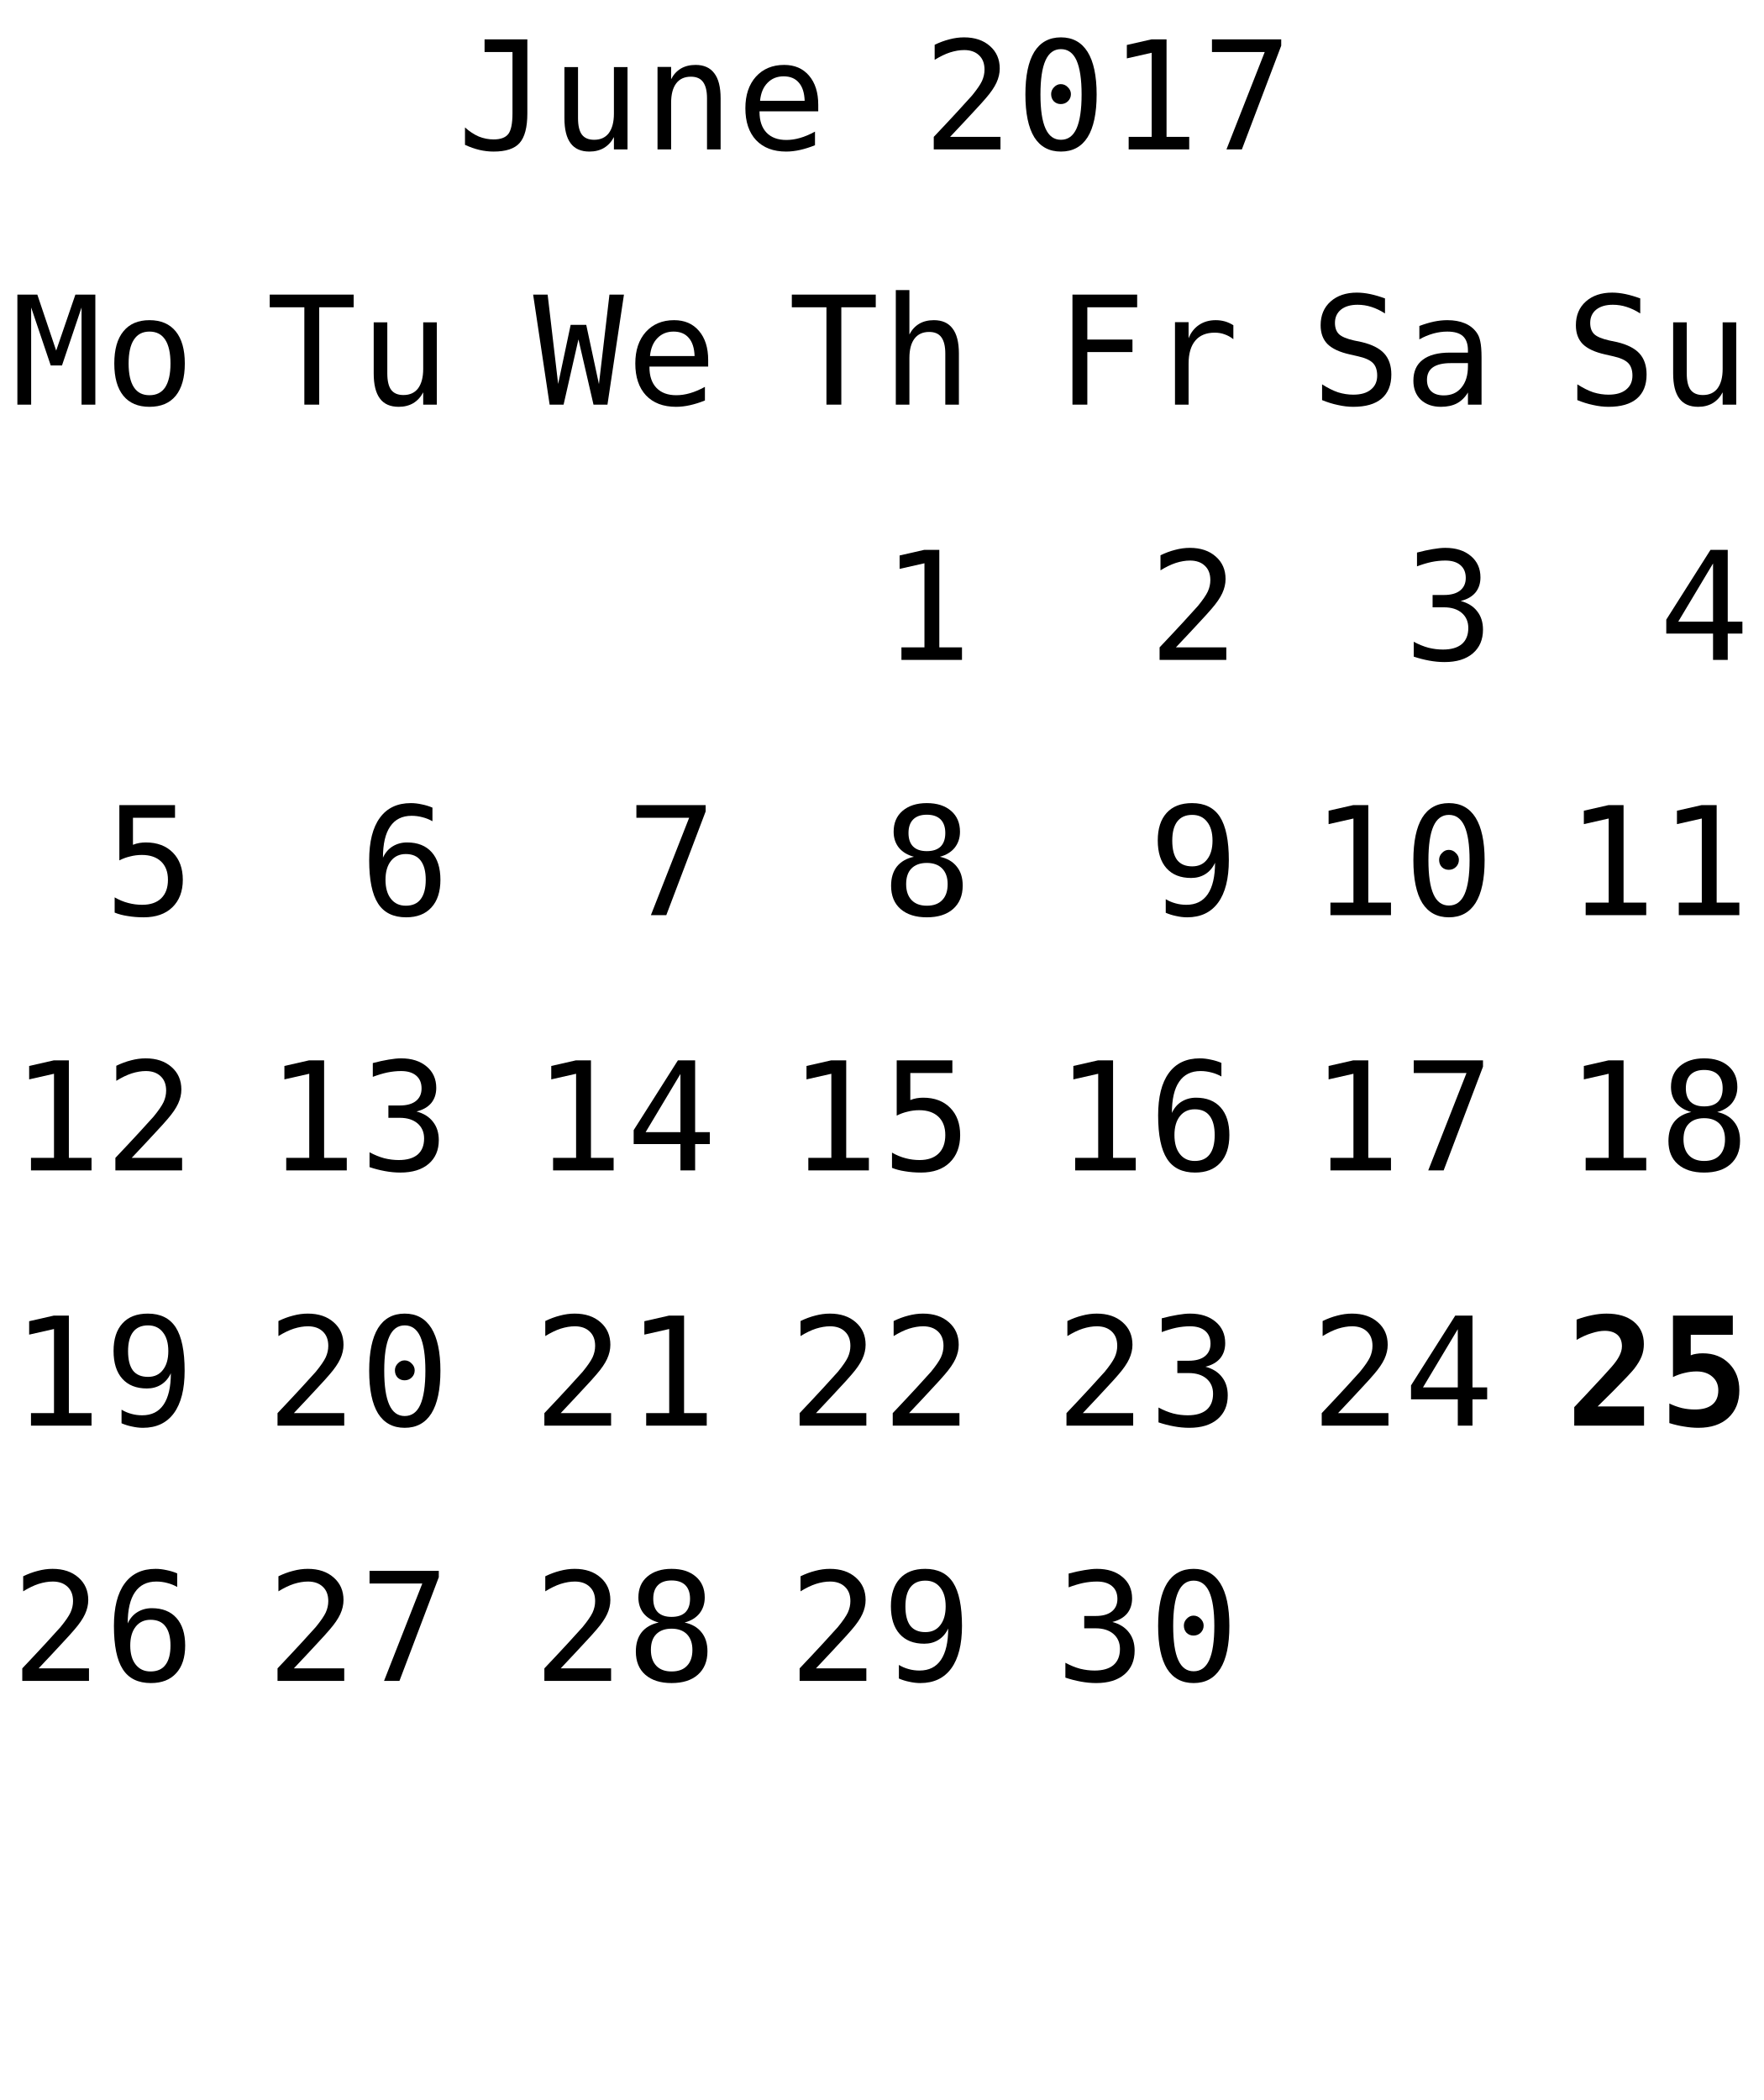
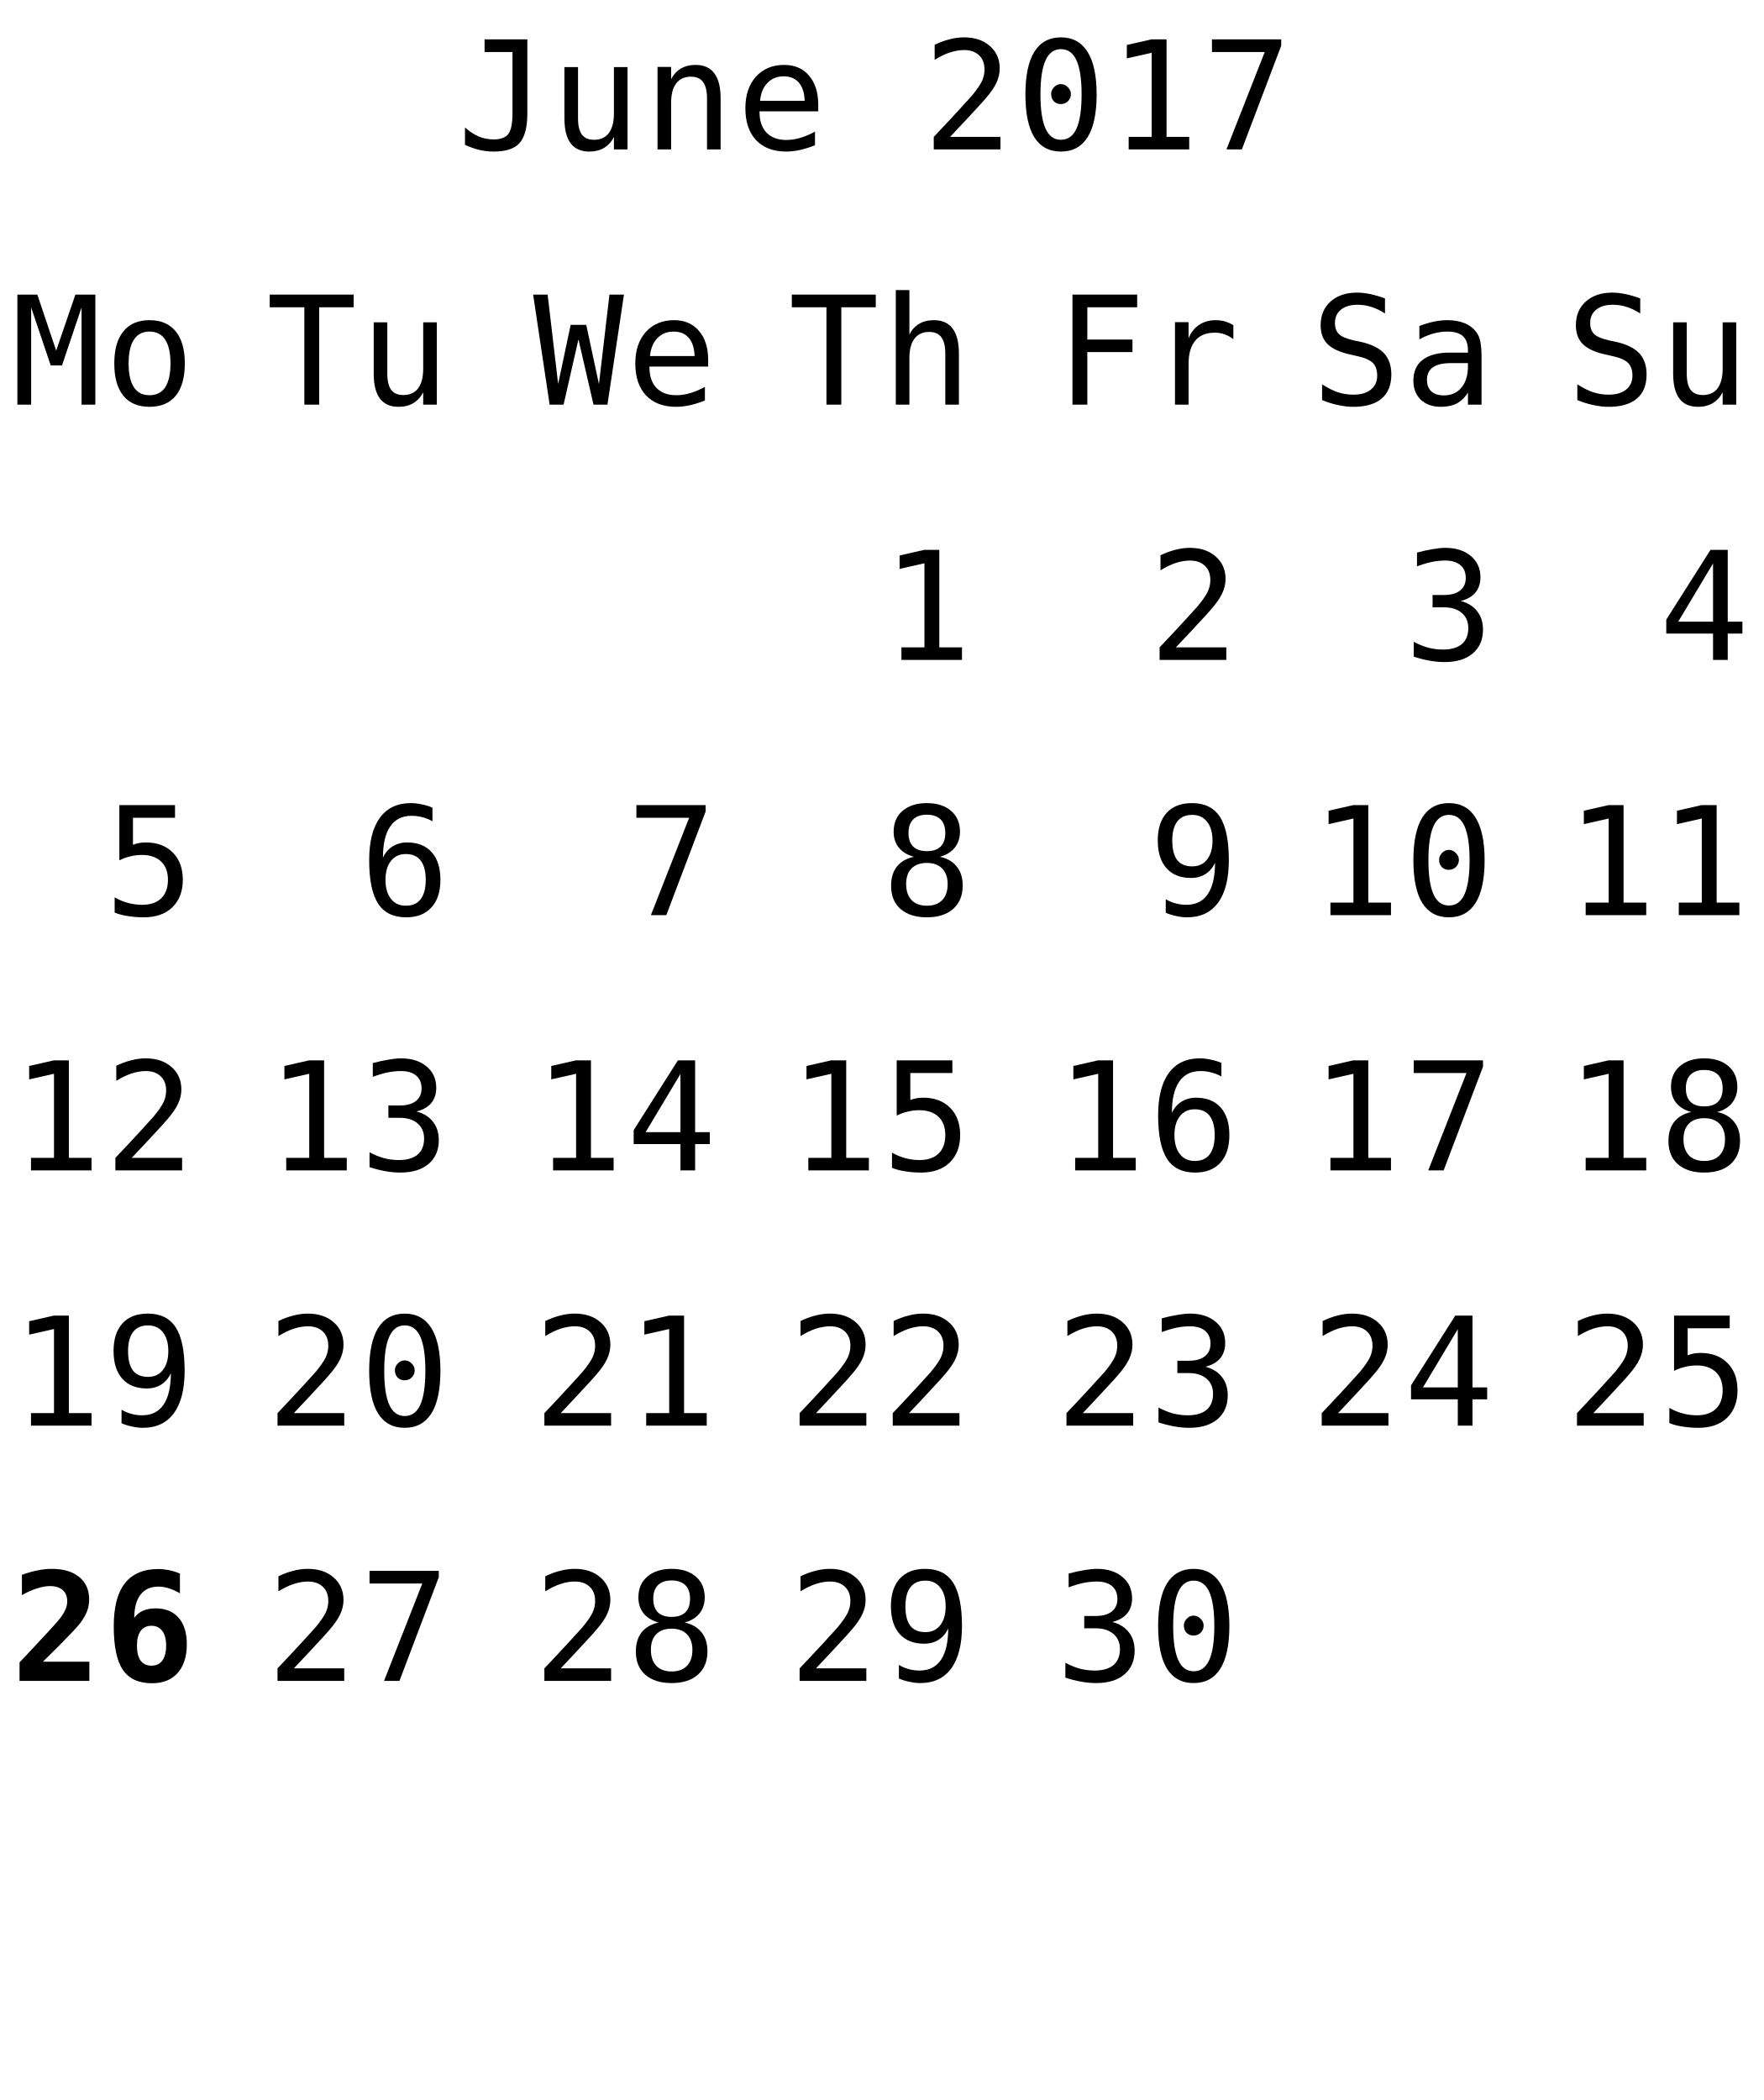
<svg xmlns="http://www.w3.org/2000/svg" xmlns:xlink="http://www.w3.org/1999/xlink" width="152pt" height="181pt" viewBox="0 0 152 181" version="1.1">
  <defs>
    <g>
      <symbol overflow="visible" id="glyph0-0">
        <path style="stroke:none;" d="M 0.656 2.297 L 0.656 -9.172 L 7.156 -9.172 L 7.156 2.297 Z M 1.391 1.578 L 6.438 1.578 L 6.438 -8.438 L 1.391 -8.438 Z M 1.391 1.578 " />
      </symbol>
      <symbol overflow="visible" id="glyph0-1">
        <path style="stroke:none;" d="M 0.688 -0.391 L 0.688 -1.891 C 1.07 -1.547 1.469 -1.285 1.875 -1.109 C 2.289 -0.941 2.719 -0.859 3.156 -0.859 C 3.758 -0.859 4.18 -1.016 4.422 -1.328 C 4.66 -1.641 4.781 -2.227 4.781 -3.094 L 4.781 -8.391 L 2.375 -8.391 L 2.375 -9.484 L 6.062 -9.484 L 6.062 -3.094 C 6.062 -1.895 5.836 -1.047 5.391 -0.547 C 4.953 -0.055 4.207 0.188 3.156 0.188 C 2.75 0.188 2.344 0.141 1.938 0.047 C 1.539 -0.047 1.125 -0.191 0.688 -0.391 Z M 0.688 -0.391 " />
      </symbol>
      <symbol overflow="visible" id="glyph0-2">
        <path style="stroke:none;" d="M 1.234 -2.688 L 1.234 -7.094 L 2.406 -7.094 L 2.406 -2.688 C 2.406 -2.051 2.516 -1.582 2.734 -1.281 C 2.961 -0.977 3.316 -0.828 3.797 -0.828 C 4.348 -0.828 4.77 -1.02 5.062 -1.406 C 5.352 -1.801 5.5 -2.359 5.5 -3.078 L 5.5 -7.094 L 6.672 -7.094 L 6.672 0 L 5.5 0 L 5.5 -1.062 C 5.289 -0.656 5.004 -0.344 4.641 -0.125 C 4.285 0.082 3.867 0.188 3.391 0.188 C 2.66 0.188 2.117 -0.051 1.766 -0.531 C 1.41 -1.008 1.234 -1.727 1.234 -2.688 Z M 1.234 -2.688 " />
      </symbol>
      <symbol overflow="visible" id="glyph0-3">
        <path style="stroke:none;" d="M 6.672 -4.406 L 6.672 0 L 5.5 0 L 5.5 -4.406 C 5.5 -5.039 5.383 -5.508 5.156 -5.812 C 4.938 -6.113 4.586 -6.266 4.109 -6.266 C 3.555 -6.266 3.133 -6.07 2.844 -5.688 C 2.551 -5.301 2.406 -4.742 2.406 -4.016 L 2.406 0 L 1.234 0 L 1.234 -7.109 L 2.406 -7.109 L 2.406 -6.047 C 2.613 -6.453 2.895 -6.758 3.25 -6.969 C 3.602 -7.176 4.023 -7.281 4.516 -7.281 C 5.234 -7.281 5.77 -7.039 6.125 -6.562 C 6.488 -6.094 6.672 -5.375 6.672 -4.406 Z M 6.672 -4.406 " />
      </symbol>
      <symbol overflow="visible" id="glyph0-4">
        <path style="stroke:none;" d="M 7.062 -3.844 L 7.062 -3.281 L 2 -3.281 L 2 -3.234 C 2 -2.461 2.203 -1.863 2.609 -1.438 C 3.016 -1.02 3.582 -0.812 4.312 -0.812 C 4.688 -0.812 5.078 -0.867 5.484 -0.984 C 5.891 -1.098 6.32 -1.281 6.781 -1.531 L 6.781 -0.359 C 6.344 -0.18 5.914 -0.047 5.5 0.047 C 5.082 0.141 4.68 0.188 4.297 0.188 C 3.191 0.188 2.328 -0.141 1.703 -0.797 C 1.086 -1.461 0.781 -2.379 0.781 -3.547 C 0.781 -4.68 1.082 -5.586 1.688 -6.266 C 2.301 -6.941 3.113 -7.281 4.125 -7.281 C 5.031 -7.281 5.742 -6.973 6.266 -6.359 C 6.797 -5.742 7.062 -4.906 7.062 -3.844 Z M 5.891 -4.188 C 5.867 -4.875 5.703 -5.395 5.391 -5.75 C 5.086 -6.113 4.648 -6.297 4.078 -6.297 C 3.516 -6.297 3.051 -6.109 2.688 -5.734 C 2.32 -5.359 2.109 -4.844 2.047 -4.188 Z M 5.891 -4.188 " />
      </symbol>
      <symbol overflow="visible" id="glyph0-5">
        <path style="stroke:none;" d="" />
      </symbol>
      <symbol overflow="visible" id="glyph0-6">
        <path style="stroke:none;" d="M 2.375 -1.078 L 6.719 -1.078 L 6.719 0 L 0.969 0 L 0.969 -1.078 C 1.758 -1.91 2.445 -2.645 3.031 -3.281 C 3.625 -3.926 4.035 -4.379 4.266 -4.641 C 4.691 -5.16 4.977 -5.578 5.125 -5.891 C 5.27 -6.211 5.344 -6.539 5.344 -6.875 C 5.344 -7.406 5.188 -7.816 4.875 -8.109 C 4.562 -8.41 4.133 -8.562 3.594 -8.562 C 3.207 -8.562 2.801 -8.492 2.375 -8.359 C 1.957 -8.223 1.516 -8.008 1.047 -7.719 L 1.047 -9.016 C 1.473 -9.223 1.895 -9.379 2.312 -9.484 C 2.738 -9.598 3.16 -9.656 3.578 -9.656 C 4.504 -9.656 5.25 -9.406 5.812 -8.906 C 6.375 -8.414 6.656 -7.77 6.656 -6.969 C 6.656 -6.562 6.562 -6.156 6.375 -5.75 C 6.188 -5.344 5.879 -4.895 5.453 -4.406 C 5.223 -4.133 4.879 -3.754 4.422 -3.266 C 3.973 -2.773 3.289 -2.047 2.375 -1.078 Z M 2.375 -1.078 " />
      </symbol>
      <symbol overflow="visible" id="glyph0-7">
        <path style="stroke:none;" d="M 3.062 -4.766 C 3.062 -4.992 3.145 -5.191 3.312 -5.359 C 3.477 -5.535 3.672 -5.625 3.891 -5.625 C 4.129 -5.625 4.332 -5.535 4.5 -5.359 C 4.676 -5.191 4.766 -4.992 4.766 -4.766 C 4.766 -4.523 4.68 -4.32 4.516 -4.156 C 4.348 -3.988 4.141 -3.906 3.891 -3.906 C 3.66 -3.906 3.461 -3.984 3.297 -4.141 C 3.141 -4.305 3.062 -4.516 3.062 -4.766 Z M 3.906 -8.641 C 3.312 -8.641 2.867 -8.316 2.578 -7.672 C 2.285 -7.023 2.141 -6.047 2.141 -4.734 C 2.141 -3.422 2.285 -2.441 2.578 -1.797 C 2.867 -1.148 3.312 -0.828 3.906 -0.828 C 4.508 -0.828 4.957 -1.148 5.25 -1.797 C 5.539 -2.441 5.688 -3.422 5.688 -4.734 C 5.688 -6.047 5.539 -7.023 5.25 -7.672 C 4.957 -8.316 4.508 -8.641 3.906 -8.641 Z M 3.906 -9.656 C 4.914 -9.656 5.68 -9.238 6.203 -8.406 C 6.723 -7.57 6.984 -6.348 6.984 -4.734 C 6.984 -3.109 6.723 -1.879 6.203 -1.047 C 5.68 -0.223 4.914 0.188 3.906 0.188 C 2.895 0.188 2.129 -0.223 1.609 -1.047 C 1.098 -1.879 0.844 -3.109 0.844 -4.734 C 0.844 -6.348 1.098 -7.57 1.609 -8.406 C 2.129 -9.238 2.895 -9.656 3.906 -9.656 Z M 3.906 -9.656 " />
      </symbol>
      <symbol overflow="visible" id="glyph0-8">
        <path style="stroke:none;" d="M 1.719 -1.078 L 3.703 -1.078 L 3.703 -8.328 L 1.562 -7.844 L 1.562 -9 L 3.688 -9.484 L 4.984 -9.484 L 4.984 -1.078 L 6.938 -1.078 L 6.938 0 L 1.719 0 Z M 1.719 -1.078 " />
      </symbol>
      <symbol overflow="visible" id="glyph0-9">
        <path style="stroke:none;" d="M 0.875 -9.484 L 6.844 -9.484 L 6.844 -8.938 L 3.453 0 L 2.125 0 L 5.422 -8.391 L 0.875 -8.391 Z M 0.875 -9.484 " />
      </symbol>
      <symbol overflow="visible" id="glyph0-10">
        <path style="stroke:none;" d="M 0.297 -9.484 L 7.531 -9.484 L 7.531 -8.391 L 4.562 -8.391 L 4.562 0 L 3.281 0 L 3.281 -8.391 L 0.297 -8.391 Z M 0.297 -9.484 " />
      </symbol>
      <symbol overflow="visible" id="glyph0-11">
        <path style="stroke:none;" d="M 6.672 -4.406 L 6.672 0 L 5.5 0 L 5.5 -4.406 C 5.5 -5.039 5.383 -5.508 5.156 -5.812 C 4.938 -6.113 4.586 -6.266 4.109 -6.266 C 3.555 -6.266 3.133 -6.07 2.844 -5.688 C 2.551 -5.301 2.406 -4.742 2.406 -4.016 L 2.406 0 L 1.234 0 L 1.234 -9.875 L 2.406 -9.875 L 2.406 -6.047 C 2.613 -6.453 2.895 -6.758 3.25 -6.969 C 3.602 -7.176 4.023 -7.281 4.516 -7.281 C 5.234 -7.281 5.77 -7.039 6.125 -6.562 C 6.488 -6.094 6.672 -5.375 6.672 -4.406 Z M 6.672 -4.406 " />
      </symbol>
      <symbol overflow="visible" id="glyph0-12">
        <path style="stroke:none;" d="M 1.484 -9.484 L 7.062 -9.484 L 7.062 -8.391 L 2.766 -8.391 L 2.766 -5.609 L 6.656 -5.609 L 6.656 -4.531 L 2.766 -4.531 L 2.766 0 L 1.484 0 Z M 1.484 -9.484 " />
      </symbol>
      <symbol overflow="visible" id="glyph0-13">
        <path style="stroke:none;" d="M 7.328 -5.641 C 7.078 -5.836 6.82 -5.977 6.562 -6.062 C 6.312 -6.156 6.031 -6.203 5.719 -6.203 C 4.988 -6.203 4.43 -5.973 4.047 -5.516 C 3.66 -5.055 3.469 -4.395 3.469 -3.531 L 3.469 0 L 2.297 0 L 2.297 -7.109 L 3.469 -7.109 L 3.469 -5.719 C 3.664 -6.219 3.969 -6.602 4.375 -6.875 C 4.781 -7.145 5.258 -7.281 5.812 -7.281 C 6.094 -7.281 6.359 -7.242 6.609 -7.172 C 6.859 -7.098 7.098 -6.988 7.328 -6.844 Z M 7.328 -5.641 " />
      </symbol>
      <symbol overflow="visible" id="glyph0-14">
        <path style="stroke:none;" d="M 6.422 -9.156 L 6.422 -7.859 C 6.035 -8.109 5.645 -8.297 5.25 -8.422 C 4.863 -8.547 4.469 -8.609 4.062 -8.609 C 3.457 -8.609 2.977 -8.469 2.625 -8.188 C 2.281 -7.906 2.109 -7.523 2.109 -7.047 C 2.109 -6.629 2.223 -6.305 2.453 -6.078 C 2.68 -5.859 3.113 -5.676 3.75 -5.531 L 4.422 -5.391 C 5.305 -5.18 5.953 -4.852 6.359 -4.406 C 6.766 -3.957 6.969 -3.352 6.969 -2.594 C 6.969 -1.688 6.688 -0.992 6.125 -0.516 C 5.57 -0.047 4.758 0.188 3.688 0.188 C 3.25 0.188 2.805 0.133 2.359 0.031 C 1.91 -0.062 1.457 -0.203 1 -0.391 L 1 -1.75 C 1.488 -1.438 1.945 -1.207 2.375 -1.062 C 2.812 -0.926 3.25 -0.859 3.688 -0.859 C 4.344 -0.859 4.848 -1.004 5.203 -1.297 C 5.566 -1.586 5.75 -1.988 5.75 -2.5 C 5.75 -2.977 5.625 -3.344 5.375 -3.594 C 5.125 -3.844 4.691 -4.035 4.078 -4.172 L 3.391 -4.328 C 2.516 -4.523 1.875 -4.82 1.469 -5.219 C 1.07 -5.625 0.875 -6.164 0.875 -6.844 C 0.875 -7.695 1.16 -8.379 1.734 -8.891 C 2.305 -9.398 3.062 -9.656 4 -9.656 C 4.363 -9.656 4.742 -9.613 5.141 -9.531 C 5.547 -9.445 5.973 -9.32 6.422 -9.156 Z M 6.422 -9.156 " />
      </symbol>
      <symbol overflow="visible" id="glyph0-15">
        <path style="stroke:none;" d="M 4.453 -3.578 L 4.062 -3.578 C 3.383 -3.578 2.875 -3.457 2.531 -3.219 C 2.188 -2.977 2.016 -2.617 2.016 -2.141 C 2.016 -1.711 2.141 -1.379 2.391 -1.141 C 2.648 -0.91 3.008 -0.797 3.469 -0.797 C 4.113 -0.797 4.617 -1.02 4.984 -1.469 C 5.359 -1.914 5.547 -2.531 5.547 -3.312 L 5.547 -3.578 Z M 6.719 -4.062 L 6.719 0 L 5.547 0 L 5.547 -1.047 C 5.297 -0.629 4.977 -0.316 4.594 -0.109 C 4.219 0.086 3.758 0.188 3.219 0.188 C 2.5 0.188 1.922 -0.016 1.484 -0.422 C 1.055 -0.836 0.844 -1.383 0.844 -2.062 C 0.844 -2.852 1.109 -3.453 1.641 -3.859 C 2.172 -4.273 2.953 -4.484 3.984 -4.484 L 5.547 -4.484 L 5.547 -4.672 C 5.547 -5.234 5.398 -5.645 5.109 -5.906 C 4.828 -6.164 4.379 -6.297 3.766 -6.297 C 3.359 -6.297 2.953 -6.238 2.547 -6.125 C 2.141 -6.008 1.742 -5.844 1.359 -5.625 L 1.359 -6.781 C 1.797 -6.945 2.211 -7.07 2.609 -7.156 C 3.004 -7.238 3.391 -7.281 3.766 -7.281 C 4.348 -7.281 4.848 -7.191 5.266 -7.016 C 5.68 -6.848 6.02 -6.586 6.281 -6.234 C 6.438 -6.023 6.547 -5.766 6.609 -5.453 C 6.68 -5.141 6.719 -4.676 6.719 -4.062 Z M 6.719 -4.062 " />
      </symbol>
      <symbol overflow="visible" id="glyph0-16">
        <path style="stroke:none;" d="M 4.922 -5.078 C 5.547 -4.91 6.02 -4.613 6.344 -4.188 C 6.676 -3.77 6.844 -3.242 6.844 -2.609 C 6.844 -1.742 6.551 -1.062 5.969 -0.562 C 5.383 -0.062 4.57 0.188 3.531 0.188 C 3.094 0.188 2.648 0.145 2.203 0.062 C 1.754 -0.02 1.312 -0.133 0.875 -0.281 L 0.875 -1.562 C 1.301 -1.332 1.723 -1.16 2.141 -1.047 C 2.566 -0.941 2.984 -0.891 3.391 -0.891 C 4.098 -0.891 4.641 -1.047 5.016 -1.359 C 5.391 -1.68 5.578 -2.145 5.578 -2.75 C 5.578 -3.289 5.391 -3.723 5.016 -4.047 C 4.641 -4.367 4.129 -4.531 3.484 -4.531 L 2.5 -4.531 L 2.5 -5.594 L 3.484 -5.594 C 4.078 -5.594 4.535 -5.719 4.859 -5.969 C 5.191 -6.227 5.359 -6.594 5.359 -7.062 C 5.359 -7.539 5.203 -7.91 4.891 -8.172 C 4.586 -8.43 4.156 -8.562 3.594 -8.562 C 3.207 -8.562 2.812 -8.52 2.406 -8.438 C 2.008 -8.352 1.594 -8.227 1.156 -8.062 L 1.156 -9.25 C 1.664 -9.383 2.117 -9.484 2.516 -9.547 C 2.922 -9.617 3.281 -9.656 3.594 -9.656 C 4.508 -9.656 5.242 -9.422 5.797 -8.953 C 6.348 -8.492 6.625 -7.879 6.625 -7.109 C 6.625 -6.586 6.477 -6.148 6.188 -5.797 C 5.895 -5.453 5.473 -5.211 4.922 -5.078 Z M 4.922 -5.078 " />
      </symbol>
      <symbol overflow="visible" id="glyph0-17">
        <path style="stroke:none;" d="M 4.672 -8.312 L 1.672 -3.297 L 4.672 -3.297 Z M 4.453 -9.484 L 5.938 -9.484 L 5.938 -3.297 L 7.203 -3.297 L 7.203 -2.266 L 5.938 -2.266 L 5.938 0 L 4.672 0 L 4.672 -2.266 L 0.641 -2.266 L 0.641 -3.469 Z M 4.453 -9.484 " />
      </symbol>
      <symbol overflow="visible" id="glyph0-18">
        <path style="stroke:none;" d="M 0.547 -9.484 L 2.266 -9.484 L 3.891 -4.656 L 5.547 -9.484 L 7.266 -9.484 L 7.266 0 L 6.078 0 L 6.078 -8.375 L 4.391 -3.375 L 3.422 -3.375 L 1.734 -8.375 L 1.734 0 L 0.547 0 Z M 0.547 -9.484 " />
      </symbol>
      <symbol overflow="visible" id="glyph0-19">
        <path style="stroke:none;" d="M 3.906 -6.297 C 3.312 -6.297 2.863 -6.062 2.562 -5.594 C 2.258 -5.133 2.109 -4.453 2.109 -3.547 C 2.109 -2.648 2.258 -1.969 2.562 -1.5 C 2.863 -1.039 3.312 -0.812 3.906 -0.812 C 4.508 -0.812 4.961 -1.039 5.266 -1.5 C 5.566 -1.969 5.719 -2.648 5.719 -3.547 C 5.719 -4.453 5.566 -5.133 5.266 -5.594 C 4.961 -6.062 4.508 -6.297 3.906 -6.297 Z M 3.906 -7.281 C 4.895 -7.281 5.648 -6.957 6.172 -6.312 C 6.691 -5.676 6.953 -4.754 6.953 -3.547 C 6.953 -2.336 6.691 -1.41 6.172 -0.766 C 5.648 -0.129 4.895 0.188 3.906 0.188 C 2.926 0.188 2.176 -0.129 1.656 -0.766 C 1.133 -1.41 0.875 -2.336 0.875 -3.547 C 0.875 -4.754 1.133 -5.676 1.656 -6.312 C 2.176 -6.957 2.926 -7.281 3.906 -7.281 Z M 3.906 -7.281 " />
      </symbol>
      <symbol overflow="visible" id="glyph0-20">
        <path style="stroke:none;" d="M 1.312 -9.484 L 6.109 -9.484 L 6.109 -8.391 L 2.484 -8.391 L 2.484 -6.062 C 2.66 -6.133 2.844 -6.188 3.031 -6.219 C 3.219 -6.25 3.406 -6.266 3.594 -6.266 C 4.57 -6.266 5.348 -5.973 5.922 -5.391 C 6.492 -4.816 6.781 -4.035 6.781 -3.047 C 6.781 -2.047 6.477 -1.254 5.875 -0.672 C 5.281 -0.098 4.457 0.188 3.406 0.188 C 2.906 0.188 2.445 0.148 2.031 0.078 C 1.613 0.016 1.238 -0.082 0.906 -0.219 L 0.906 -1.531 C 1.289 -1.312 1.68 -1.148 2.078 -1.047 C 2.473 -0.941 2.875 -0.891 3.281 -0.891 C 3.988 -0.891 4.535 -1.078 4.922 -1.453 C 5.305 -1.828 5.5 -2.359 5.5 -3.047 C 5.5 -3.723 5.301 -4.25 4.906 -4.625 C 4.508 -5 3.957 -5.188 3.25 -5.188 C 2.906 -5.188 2.57 -5.145 2.25 -5.062 C 1.926 -4.988 1.613 -4.875 1.312 -4.719 Z M 1.312 -9.484 " />
      </symbol>
      <symbol overflow="visible" id="glyph0-21">
        <path style="stroke:none;" d="M 6.297 -9.266 L 6.297 -8.094 C 6.023 -8.25 5.738 -8.363 5.438 -8.438 C 5.133 -8.52 4.82 -8.562 4.5 -8.562 C 3.688 -8.562 3.07 -8.254 2.656 -7.641 C 2.238 -7.035 2.031 -6.141 2.031 -4.953 C 2.227 -5.379 2.504 -5.703 2.859 -5.922 C 3.223 -6.148 3.641 -6.266 4.109 -6.266 C 5.023 -6.266 5.734 -5.984 6.234 -5.422 C 6.734 -4.859 6.984 -4.066 6.984 -3.047 C 6.984 -2.016 6.723 -1.219 6.203 -0.656 C 5.691 -0.094 4.969 0.188 4.031 0.188 C 2.926 0.188 2.117 -0.207 1.609 -1 C 1.098 -1.789 0.844 -3.035 0.844 -4.734 C 0.844 -6.328 1.148 -7.547 1.766 -8.391 C 2.379 -9.234 3.27 -9.656 4.438 -9.656 C 4.75 -9.656 5.062 -9.617 5.375 -9.547 C 5.695 -9.484 6.004 -9.391 6.297 -9.266 Z M 4 -5.266 C 3.457 -5.266 3.031 -5.066 2.719 -4.672 C 2.406 -4.273 2.25 -3.734 2.25 -3.047 C 2.25 -2.348 2.406 -1.801 2.719 -1.406 C 3.031 -1.008 3.457 -0.812 4 -0.812 C 4.57 -0.812 5 -1 5.281 -1.375 C 5.57 -1.75 5.719 -2.305 5.719 -3.047 C 5.719 -3.773 5.57 -4.328 5.281 -4.703 C 5 -5.078 4.57 -5.266 4 -5.266 Z M 4 -5.266 " />
      </symbol>
      <symbol overflow="visible" id="glyph0-22">
        <path style="stroke:none;" d="M 0 -9.484 L 1.25 -9.484 L 2.156 -1.781 L 3.234 -6.875 L 4.578 -6.875 L 5.672 -1.766 L 6.578 -9.484 L 7.828 -9.484 L 6.406 0 L 5.203 0 L 3.906 -5.625 L 2.625 0 L 1.422 0 Z M 0 -9.484 " />
      </symbol>
      <symbol overflow="visible" id="glyph0-23">
        <path style="stroke:none;" d="M 3.906 -4.5 C 3.332 -4.5 2.891 -4.336 2.578 -4.016 C 2.273 -3.703 2.125 -3.254 2.125 -2.672 C 2.125 -2.086 2.281 -1.629 2.594 -1.297 C 2.906 -0.973 3.344 -0.812 3.906 -0.812 C 4.488 -0.812 4.93 -0.973 5.234 -1.297 C 5.547 -1.617 5.703 -2.078 5.703 -2.672 C 5.703 -3.242 5.547 -3.691 5.234 -4.016 C 4.922 -4.336 4.477 -4.5 3.906 -4.5 Z M 2.797 -5.031 C 2.242 -5.176 1.812 -5.438 1.5 -5.812 C 1.195 -6.195 1.047 -6.656 1.047 -7.188 C 1.047 -7.945 1.301 -8.547 1.812 -8.984 C 2.332 -9.43 3.031 -9.656 3.906 -9.656 C 4.789 -9.656 5.488 -9.43 6 -8.984 C 6.508 -8.547 6.766 -7.945 6.766 -7.188 C 6.766 -6.656 6.613 -6.195 6.312 -5.812 C 6.008 -5.438 5.582 -5.176 5.031 -5.031 C 5.664 -4.895 6.148 -4.613 6.484 -4.188 C 6.828 -3.77 7 -3.223 7 -2.547 C 7 -1.691 6.723 -1.02 6.172 -0.531 C 5.629 -0.051 4.875 0.188 3.906 0.188 C 2.945 0.188 2.191 -0.051 1.641 -0.531 C 1.098 -1.008 0.828 -1.676 0.828 -2.531 C 0.828 -3.207 0.992 -3.758 1.328 -4.188 C 1.672 -4.613 2.16 -4.895 2.797 -5.031 Z M 2.328 -7.078 C 2.328 -6.566 2.461 -6.176 2.734 -5.906 C 3.004 -5.645 3.395 -5.516 3.906 -5.516 C 4.426 -5.516 4.82 -5.645 5.094 -5.906 C 5.363 -6.176 5.5 -6.566 5.5 -7.078 C 5.5 -7.586 5.363 -7.977 5.094 -8.25 C 4.82 -8.52 4.426 -8.656 3.906 -8.656 C 3.395 -8.656 3.004 -8.52 2.734 -8.25 C 2.461 -7.977 2.328 -7.586 2.328 -7.078 Z M 2.328 -7.078 " />
      </symbol>
      <symbol overflow="visible" id="glyph0-24">
        <path style="stroke:none;" d="M 3.781 -4.203 C 4.332 -4.203 4.758 -4.398 5.062 -4.797 C 5.375 -5.191 5.531 -5.734 5.531 -6.422 C 5.531 -7.117 5.375 -7.66 5.062 -8.047 C 4.758 -8.441 4.332 -8.641 3.781 -8.641 C 3.219 -8.641 2.789 -8.453 2.5 -8.078 C 2.207 -7.703 2.062 -7.148 2.062 -6.422 C 2.062 -5.68 2.203 -5.125 2.484 -4.75 C 2.773 -4.383 3.207 -4.203 3.781 -4.203 Z M 1.5 -0.203 L 1.5 -1.375 C 1.758 -1.219 2.039 -1.098 2.344 -1.016 C 2.645 -0.93 2.957 -0.891 3.281 -0.891 C 4.094 -0.891 4.707 -1.195 5.125 -1.812 C 5.539 -2.426 5.75 -3.328 5.75 -4.516 C 5.551 -4.086 5.27 -3.758 4.906 -3.531 C 4.551 -3.312 4.145 -3.203 3.688 -3.203 C 2.77 -3.203 2.062 -3.484 1.562 -4.047 C 1.062 -4.609 0.812 -5.406 0.812 -6.438 C 0.812 -7.457 1.066 -8.25 1.578 -8.812 C 2.086 -9.375 2.816 -9.656 3.766 -9.656 C 4.859 -9.656 5.66 -9.258 6.172 -8.469 C 6.68 -7.676 6.938 -6.43 6.938 -4.734 C 6.938 -3.141 6.629 -1.922 6.016 -1.078 C 5.398 -0.234 4.508 0.188 3.344 0.188 C 3.031 0.188 2.719 0.148 2.406 0.078 C 2.094 0.016 1.789 -0.078 1.5 -0.203 Z M 1.5 -0.203 " />
      </symbol>
      <symbol overflow="visible" id="glyph1-0">
        <path style="stroke:none;" d="M 0.656 2.297 L 0.656 -9.172 L 7.156 -9.172 L 7.156 2.297 Z M 1.391 1.578 L 6.438 1.578 L 6.438 -8.438 L 1.391 -8.438 Z M 1.391 1.578 " />
      </symbol>
      <symbol overflow="visible" id="glyph1-1">
        <path style="stroke:none;" d="M 2.75 -1.656 L 6.75 -1.656 L 6.75 0 L 0.734 0 L 0.734 -1.594 L 1.75 -2.672 C 2.957 -3.961 3.688 -4.754 3.938 -5.047 C 4.258 -5.41 4.488 -5.734 4.625 -6.016 C 4.77 -6.297 4.844 -6.57 4.844 -6.844 C 4.844 -7.27 4.711 -7.598 4.453 -7.828 C 4.191 -8.055 3.828 -8.172 3.359 -8.172 C 3.023 -8.172 2.648 -8.102 2.234 -7.969 C 1.816 -7.844 1.383 -7.648 0.938 -7.391 L 0.938 -9.141 C 1.383 -9.305 1.82 -9.43 2.25 -9.516 C 2.688 -9.609 3.109 -9.656 3.516 -9.656 C 4.516 -9.656 5.301 -9.422 5.875 -8.953 C 6.445 -8.484 6.734 -7.844 6.734 -7.031 C 6.734 -6.656 6.672 -6.305 6.547 -5.984 C 6.422 -5.66 6.207 -5.301 5.906 -4.906 C 5.676 -4.613 5.062 -3.961 4.062 -2.953 C 3.508 -2.41 3.07 -1.977 2.75 -1.656 Z M 2.75 -1.656 " />
      </symbol>
      <symbol overflow="visible" id="glyph1-2">
-         <path style="stroke:none;" d="M 1.219 -9.484 L 6.375 -9.484 L 6.375 -7.828 L 2.75 -7.828 L 2.75 -6.062 C 2.895 -6.125 3.051 -6.164 3.219 -6.188 C 3.395 -6.219 3.582 -6.234 3.781 -6.234 C 4.719 -6.234 5.477 -5.938 6.062 -5.344 C 6.645 -4.758 6.938 -3.992 6.938 -3.047 C 6.938 -2.047 6.617 -1.254 5.984 -0.672 C 5.359 -0.098 4.5 0.188 3.406 0.188 C 3 0.188 2.586 0.148 2.172 0.078 C 1.766 0.016 1.344 -0.082 0.906 -0.219 L 0.906 -1.906 C 1.258 -1.738 1.617 -1.609 1.984 -1.516 C 2.359 -1.43 2.734 -1.391 3.109 -1.391 C 3.766 -1.391 4.266 -1.531 4.609 -1.812 C 4.953 -2.094 5.125 -2.504 5.125 -3.047 C 5.125 -3.535 4.953 -3.926 4.609 -4.219 C 4.266 -4.52 3.812 -4.672 3.25 -4.672 C 2.914 -4.672 2.578 -4.629 2.234 -4.547 C 1.898 -4.473 1.562 -4.352 1.219 -4.188 Z M 1.219 -9.484 " />
+         <path style="stroke:none;" d="M 4.078 -4.75 C 3.672 -4.75 3.359 -4.598 3.141 -4.297 C 2.93 -4.004 2.828 -3.582 2.828 -3.031 C 2.828 -2.477 2.93 -2.051 3.141 -1.75 C 3.359 -1.457 3.672 -1.312 4.078 -1.312 C 4.484 -1.312 4.797 -1.457 5.016 -1.75 C 5.234 -2.051 5.344 -2.477 5.344 -3.031 C 5.344 -3.582 5.234 -4.004 5.016 -4.297 C 4.797 -4.598 4.484 -4.75 4.078 -4.75 Z M 6.531 -9.25 L 6.531 -7.547 C 6.195 -7.742 5.875 -7.891 5.562 -7.984 C 5.258 -8.078 4.969 -8.125 4.688 -8.125 C 4.008 -8.125 3.492 -7.895 3.141 -7.438 C 2.785 -6.988 2.602 -6.316 2.594 -5.422 C 2.789 -5.703 3.039 -5.91 3.344 -6.047 C 3.656 -6.18 4.02 -6.25 4.438 -6.25 C 5.289 -6.25 5.953 -5.977 6.422 -5.438 C 6.891 -4.906 7.125 -4.145 7.125 -3.156 C 7.125 -2.094 6.859 -1.266 6.328 -0.672 C 5.805 -0.086 5.07 0.203 4.125 0.203 C 2.977 0.203 2.141 -0.18 1.609 -0.953 C 1.086 -1.734 0.828 -2.988 0.828 -4.719 C 0.828 -6.352 1.145 -7.582 1.781 -8.406 C 2.426 -9.227 3.391 -9.641 4.672 -9.641 C 4.961 -9.641 5.266 -9.609 5.578 -9.547 C 5.898 -9.484 6.219 -9.383 6.531 -9.25 Z M 6.531 -9.25 " />
      </symbol>
    </g>
  </defs>
  <g id="surface2">
    <g style="fill:rgb(0%,0%,0%);fill-opacity:1;">
      <use xlink:href="#glyph0-1" x="39.39" y="12.876" />
      <use xlink:href="#glyph0-2" x="47.414" y="12.876" />
      <use xlink:href="#glyph0-3" x="55.438" y="12.876" />
      <use xlink:href="#glyph0-4" x="63.463" y="12.876" />
      <use xlink:href="#glyph0-5" x="71.487" y="12.876" />
      <use xlink:href="#glyph0-6" x="79.512" y="12.876" />
      <use xlink:href="#glyph0-7" x="87.536" y="12.876" />
      <use xlink:href="#glyph0-8" x="95.561" y="12.876" />
      <use xlink:href="#glyph0-9" x="103.585" y="12.876" />
    </g>
    <g style="fill:rgb(0%,0%,0%);fill-opacity:1;">
      <use xlink:href="#glyph0-10" x="67.951" y="34.876" />
      <use xlink:href="#glyph0-11" x="75.976" y="34.876" />
    </g>
    <g style="fill:rgb(0%,0%,0%);fill-opacity:1;">
      <use xlink:href="#glyph0-5" x="67.951" y="56.876" />
      <use xlink:href="#glyph0-8" x="75.976" y="56.876" />
    </g>
    <g style="fill:rgb(0%,0%,0%);fill-opacity:1;">
      <use xlink:href="#glyph0-12" x="90.951" y="34.876" />
      <use xlink:href="#glyph0-13" x="98.976" y="34.876" />
    </g>
    <g style="fill:rgb(0%,0%,0%);fill-opacity:1;">
      <use xlink:href="#glyph0-5" x="90.951" y="56.876" />
      <use xlink:href="#glyph0-6" x="98.976" y="56.876" />
    </g>
    <g style="fill:rgb(0%,0%,0%);fill-opacity:1;">
      <use xlink:href="#glyph0-14" x="112.951" y="34.876" />
      <use xlink:href="#glyph0-15" x="120.976" y="34.876" />
    </g>
    <g style="fill:rgb(0%,0%,0%);fill-opacity:1;">
      <use xlink:href="#glyph0-5" x="112.951" y="56.876" />
      <use xlink:href="#glyph0-16" x="120.976" y="56.876" />
    </g>
    <g style="fill:rgb(0%,0%,0%);fill-opacity:1;">
      <use xlink:href="#glyph0-14" x="134.951" y="34.876" />
      <use xlink:href="#glyph0-2" x="142.976" y="34.876" />
    </g>
    <g style="fill:rgb(0%,0%,0%);fill-opacity:1;">
      <use xlink:href="#glyph0-5" x="134.951" y="56.876" />
      <use xlink:href="#glyph0-17" x="142.976" y="56.876" />
    </g>
    <g style="fill:rgb(0%,0%,0%);fill-opacity:1;">
      <use xlink:href="#glyph0-18" x="0.951" y="34.876" />
      <use xlink:href="#glyph0-19" x="8.976" y="34.876" />
    </g>
    <g style="fill:rgb(0%,0%,0%);fill-opacity:1;">
      <use xlink:href="#glyph0-5" x="0.951" y="78.876" />
      <use xlink:href="#glyph0-20" x="8.976" y="78.876" />
    </g>
    <g style="fill:rgb(0%,0%,0%);fill-opacity:1;">
      <use xlink:href="#glyph0-10" x="22.951" y="34.876" />
      <use xlink:href="#glyph0-2" x="30.976" y="34.876" />
    </g>
    <g style="fill:rgb(0%,0%,0%);fill-opacity:1;">
      <use xlink:href="#glyph0-5" x="22.951" y="78.876" />
      <use xlink:href="#glyph0-21" x="30.976" y="78.876" />
    </g>
    <g style="fill:rgb(0%,0%,0%);fill-opacity:1;">
      <use xlink:href="#glyph0-22" x="45.951" y="34.876" />
      <use xlink:href="#glyph0-4" x="53.976" y="34.876" />
    </g>
    <g style="fill:rgb(0%,0%,0%);fill-opacity:1;">
      <use xlink:href="#glyph0-5" x="45.951" y="78.876" />
      <use xlink:href="#glyph0-9" x="53.976" y="78.876" />
    </g>
    <g style="fill:rgb(0%,0%,0%);fill-opacity:1;">
      <use xlink:href="#glyph0-5" x="67.951" y="78.876" />
      <use xlink:href="#glyph0-23" x="75.976" y="78.876" />
    </g>
    <g style="fill:rgb(0%,0%,0%);fill-opacity:1;">
      <use xlink:href="#glyph0-5" x="90.951" y="78.876" />
      <use xlink:href="#glyph0-24" x="98.976" y="78.876" />
    </g>
    <g style="fill:rgb(0%,0%,0%);fill-opacity:1;">
      <use xlink:href="#glyph0-8" x="112.951" y="78.876" />
      <use xlink:href="#glyph0-7" x="120.976" y="78.876" />
    </g>
    <g style="fill:rgb(0%,0%,0%);fill-opacity:1;">
      <use xlink:href="#glyph0-8" x="134.951" y="78.876" />
      <use xlink:href="#glyph0-8" x="142.976" y="78.876" />
    </g>
    <g style="fill:rgb(0%,0%,0%);fill-opacity:1;">
      <use xlink:href="#glyph0-8" x="0.951" y="100.876" />
      <use xlink:href="#glyph0-6" x="8.976" y="100.876" />
    </g>
    <g style="fill:rgb(0%,0%,0%);fill-opacity:1;">
      <use xlink:href="#glyph0-8" x="22.951" y="100.876" />
      <use xlink:href="#glyph0-16" x="30.976" y="100.876" />
    </g>
    <g style="fill:rgb(0%,0%,0%);fill-opacity:1;">
      <use xlink:href="#glyph0-8" x="45.951" y="100.876" />
      <use xlink:href="#glyph0-17" x="53.976" y="100.876" />
    </g>
    <g style="fill:rgb(0%,0%,0%);fill-opacity:1;">
      <use xlink:href="#glyph0-8" x="67.951" y="100.876" />
      <use xlink:href="#glyph0-20" x="75.976" y="100.876" />
    </g>
    <g style="fill:rgb(0%,0%,0%);fill-opacity:1;">
      <use xlink:href="#glyph0-8" x="90.951" y="100.876" />
      <use xlink:href="#glyph0-21" x="98.976" y="100.876" />
    </g>
    <g style="fill:rgb(0%,0%,0%);fill-opacity:1;">
      <use xlink:href="#glyph0-8" x="112.951" y="100.876" />
      <use xlink:href="#glyph0-9" x="120.976" y="100.876" />
    </g>
    <g style="fill:rgb(0%,0%,0%);fill-opacity:1;">
      <use xlink:href="#glyph0-8" x="134.951" y="100.876" />
      <use xlink:href="#glyph0-23" x="142.976" y="100.876" />
    </g>
    <g style="fill:rgb(0%,0%,0%);fill-opacity:1;">
      <use xlink:href="#glyph0-8" x="0.951" y="122.876" />
      <use xlink:href="#glyph0-24" x="8.976" y="122.876" />
    </g>
    <g style="fill:rgb(0%,0%,0%);fill-opacity:1;">
      <use xlink:href="#glyph0-6" x="22.951" y="122.876" />
      <use xlink:href="#glyph0-7" x="30.976" y="122.876" />
    </g>
    <g style="fill:rgb(0%,0%,0%);fill-opacity:1;">
      <use xlink:href="#glyph0-6" x="45.951" y="122.876" />
      <use xlink:href="#glyph0-8" x="53.976" y="122.876" />
    </g>
    <g style="fill:rgb(0%,0%,0%);fill-opacity:1;">
      <use xlink:href="#glyph0-6" x="67.951" y="122.876" />
      <use xlink:href="#glyph0-6" x="75.976" y="122.876" />
    </g>
    <g style="fill:rgb(0%,0%,0%);fill-opacity:1;">
      <use xlink:href="#glyph0-6" x="90.951" y="122.876" />
      <use xlink:href="#glyph0-16" x="98.976" y="122.876" />
    </g>
    <g style="fill:rgb(0%,0%,0%);fill-opacity:1;">
      <use xlink:href="#glyph0-6" x="112.951" y="122.876" />
      <use xlink:href="#glyph0-17" x="120.976" y="122.876" />
    </g>
    <g style="fill:rgb(0%,0%,0%);fill-opacity:1;">
-       <use xlink:href="#glyph1-1" x="134.951" y="122.876" />
-       <use xlink:href="#glyph1-2" x="142.976" y="122.876" />
-     </g>
-     <g style="fill:rgb(0%,0%,0%);fill-opacity:1;">
-       <use xlink:href="#glyph0-6" x="0.951" y="144.876" />
-       <use xlink:href="#glyph0-21" x="8.976" y="144.876" />
+       <use xlink:href="#glyph0-6" x="134.951" y="122.876" />
+       <use xlink:href="#glyph0-20" x="142.976" y="122.876" />
+     </g>
+     <g style="fill:rgb(0%,0%,0%);fill-opacity:1;">
+       <use xlink:href="#glyph1-1" x="0.951" y="144.876" />
+       <use xlink:href="#glyph1-2" x="8.976" y="144.876" />
    </g>
    <g style="fill:rgb(0%,0%,0%);fill-opacity:1;">
      <use xlink:href="#glyph0-6" x="22.951" y="144.876" />
      <use xlink:href="#glyph0-9" x="30.976" y="144.876" />
    </g>
    <g style="fill:rgb(0%,0%,0%);fill-opacity:1;">
      <use xlink:href="#glyph0-6" x="45.951" y="144.876" />
      <use xlink:href="#glyph0-23" x="53.976" y="144.876" />
    </g>
    <g style="fill:rgb(0%,0%,0%);fill-opacity:1;">
      <use xlink:href="#glyph0-6" x="67.951" y="144.876" />
      <use xlink:href="#glyph0-24" x="75.976" y="144.876" />
    </g>
    <g style="fill:rgb(0%,0%,0%);fill-opacity:1;">
      <use xlink:href="#glyph0-16" x="90.951" y="144.876" />
      <use xlink:href="#glyph0-7" x="98.976" y="144.876" />
    </g>
  </g>
</svg>
